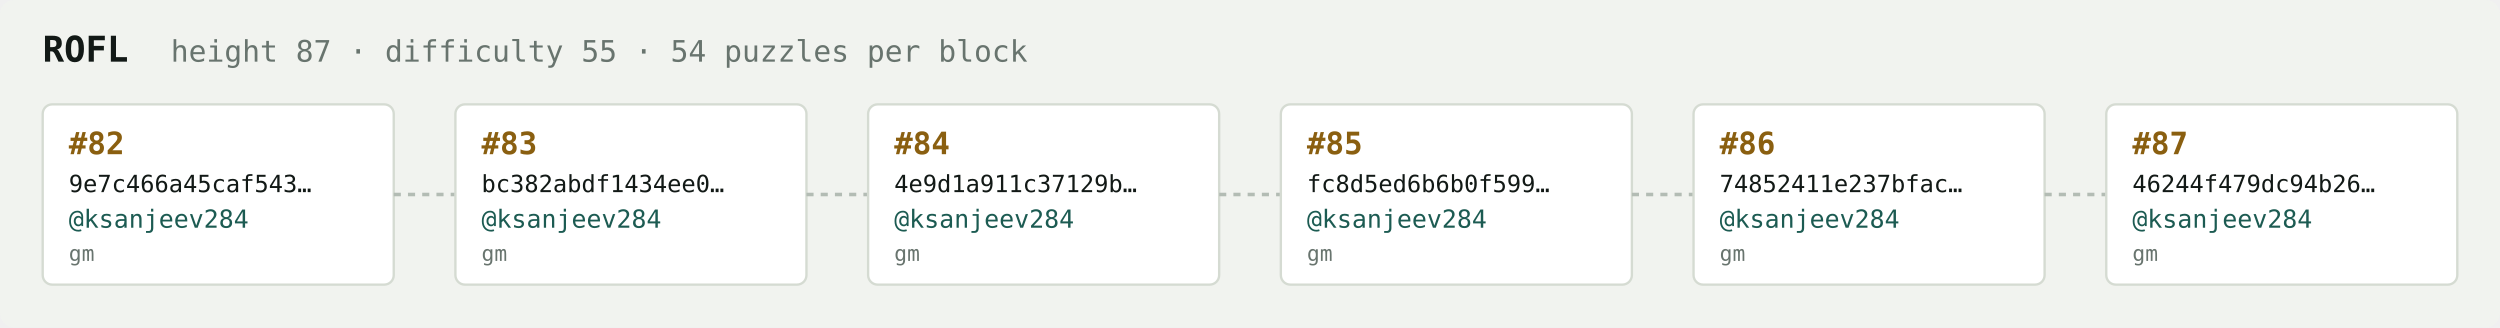
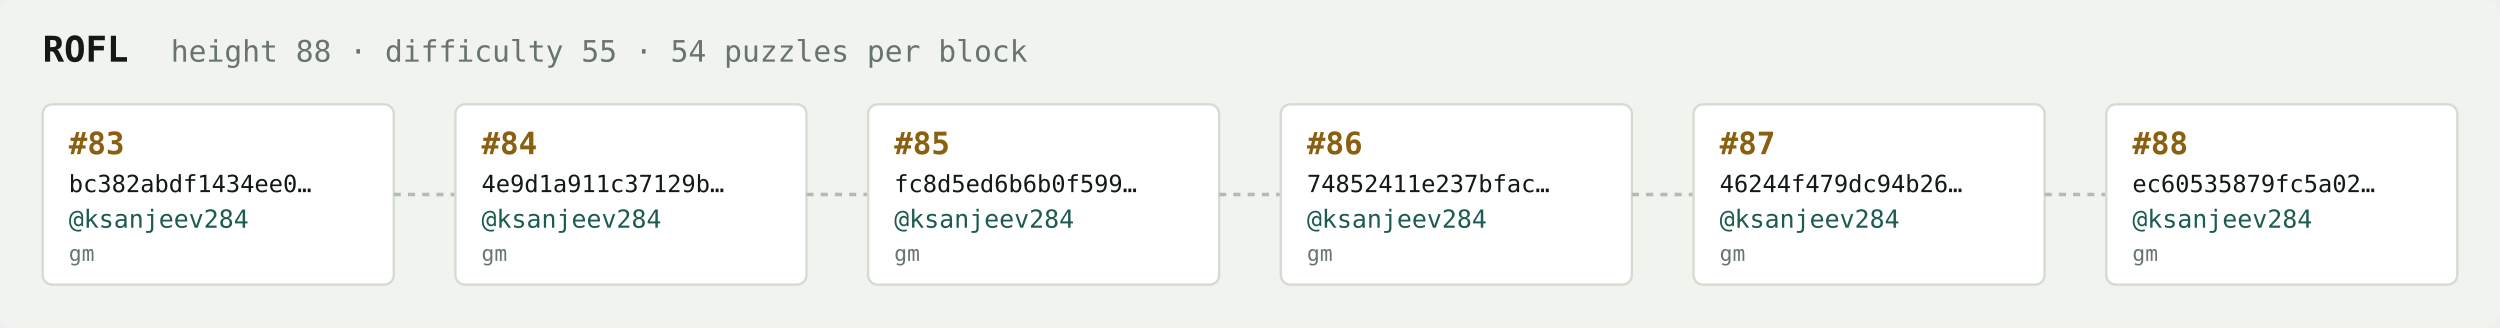
<svg xmlns="http://www.w3.org/2000/svg" width="1054" height="138" viewBox="0 0 1054 138" font-family="ui-monospace,SFMono-Regular,Menlo,monospace">
  <rect fill="#f1f3ef" width="1054" height="138" rx="6" />
  <text x="18" y="26" fill="#121916" font-size="15" font-weight="700">ROFL</text>
-   <text x="72" y="26" fill="#68746e" font-size="12.5">height 87 · difficulty 55 · 54 puzzles per block</text>
+   <text x="72" y="26" fill="#68746e" font-size="12.5">height 88 · difficulty 55 · 54 puzzles per block</text>
  <rect x="18" y="44" width="148" height="76" rx="4" fill="#ffffff" stroke="#d5dbd2" stroke-width="1" />
-   <text x="29" y="65" fill="#8a5f10" font-size="13" font-weight="700">#82</text>
-   <text x="29" y="81" fill="#121916" font-size="10">9e7c466a45caf543…</text>
+   <text x="29" y="65" fill="#8a5f10" font-size="13" font-weight="700">#83</text>
+   <text x="29" y="81" fill="#121916" font-size="10">bc382abdf1434ee0…</text>
  <text x="29" y="96" fill="#1c5b52" font-size="10.5">@ksanjeev284</text>
  <text x="29" y="110" fill="#68746e" font-size="9">gm</text>
  <line x1="166" y1="82.0" x2="192" y2="82.0" stroke="#b3bcb4" stroke-width="1.5" stroke-dasharray="3 3" />
  <rect x="192" y="44" width="148" height="76" rx="4" fill="#ffffff" stroke="#d5dbd2" stroke-width="1" />
-   <text x="203" y="65" fill="#8a5f10" font-size="13" font-weight="700">#83</text>
-   <text x="203" y="81" fill="#121916" font-size="10">bc382abdf1434ee0…</text>
+   <text x="203" y="65" fill="#8a5f10" font-size="13" font-weight="700">#84</text>
+   <text x="203" y="81" fill="#121916" font-size="10">4e9d1a911c37129b…</text>
  <text x="203" y="96" fill="#1c5b52" font-size="10.5">@ksanjeev284</text>
  <text x="203" y="110" fill="#68746e" font-size="9">gm</text>
  <line x1="340" y1="82.0" x2="366" y2="82.0" stroke="#b3bcb4" stroke-width="1.5" stroke-dasharray="3 3" />
  <rect x="366" y="44" width="148" height="76" rx="4" fill="#ffffff" stroke="#d5dbd2" stroke-width="1" />
-   <text x="377" y="65" fill="#8a5f10" font-size="13" font-weight="700">#84</text>
-   <text x="377" y="81" fill="#121916" font-size="10">4e9d1a911c37129b…</text>
+   <text x="377" y="65" fill="#8a5f10" font-size="13" font-weight="700">#85</text>
+   <text x="377" y="81" fill="#121916" font-size="10">fc8d5ed6b6b0f599…</text>
  <text x="377" y="96" fill="#1c5b52" font-size="10.5">@ksanjeev284</text>
  <text x="377" y="110" fill="#68746e" font-size="9">gm</text>
  <line x1="514" y1="82.0" x2="540" y2="82.0" stroke="#b3bcb4" stroke-width="1.5" stroke-dasharray="3 3" />
  <rect x="540" y="44" width="148" height="76" rx="4" fill="#ffffff" stroke="#d5dbd2" stroke-width="1" />
-   <text x="551" y="65" fill="#8a5f10" font-size="13" font-weight="700">#85</text>
-   <text x="551" y="81" fill="#121916" font-size="10">fc8d5ed6b6b0f599…</text>
+   <text x="551" y="65" fill="#8a5f10" font-size="13" font-weight="700">#86</text>
+   <text x="551" y="81" fill="#121916" font-size="10">74852411e237bfac…</text>
  <text x="551" y="96" fill="#1c5b52" font-size="10.5">@ksanjeev284</text>
  <text x="551" y="110" fill="#68746e" font-size="9">gm</text>
  <line x1="688" y1="82.0" x2="714" y2="82.0" stroke="#b3bcb4" stroke-width="1.5" stroke-dasharray="3 3" />
  <rect x="714" y="44" width="148" height="76" rx="4" fill="#ffffff" stroke="#d5dbd2" stroke-width="1" />
-   <text x="725" y="65" fill="#8a5f10" font-size="13" font-weight="700">#86</text>
-   <text x="725" y="81" fill="#121916" font-size="10">74852411e237bfac…</text>
+   <text x="725" y="65" fill="#8a5f10" font-size="13" font-weight="700">#87</text>
+   <text x="725" y="81" fill="#121916" font-size="10">46244f479dc94b26…</text>
  <text x="725" y="96" fill="#1c5b52" font-size="10.5">@ksanjeev284</text>
  <text x="725" y="110" fill="#68746e" font-size="9">gm</text>
  <line x1="862" y1="82.0" x2="888" y2="82.0" stroke="#b3bcb4" stroke-width="1.5" stroke-dasharray="3 3" />
  <rect x="888" y="44" width="148" height="76" rx="4" fill="#ffffff" stroke="#d5dbd2" stroke-width="1" />
-   <text x="899" y="65" fill="#8a5f10" font-size="13" font-weight="700">#87</text>
-   <text x="899" y="81" fill="#121916" font-size="10">46244f479dc94b26…</text>
+   <text x="899" y="65" fill="#8a5f10" font-size="13" font-weight="700">#88</text>
+   <text x="899" y="81" fill="#121916" font-size="10">ec60535879fc5a02…</text>
  <text x="899" y="96" fill="#1c5b52" font-size="10.5">@ksanjeev284</text>
  <text x="899" y="110" fill="#68746e" font-size="9">gm</text>
</svg>
